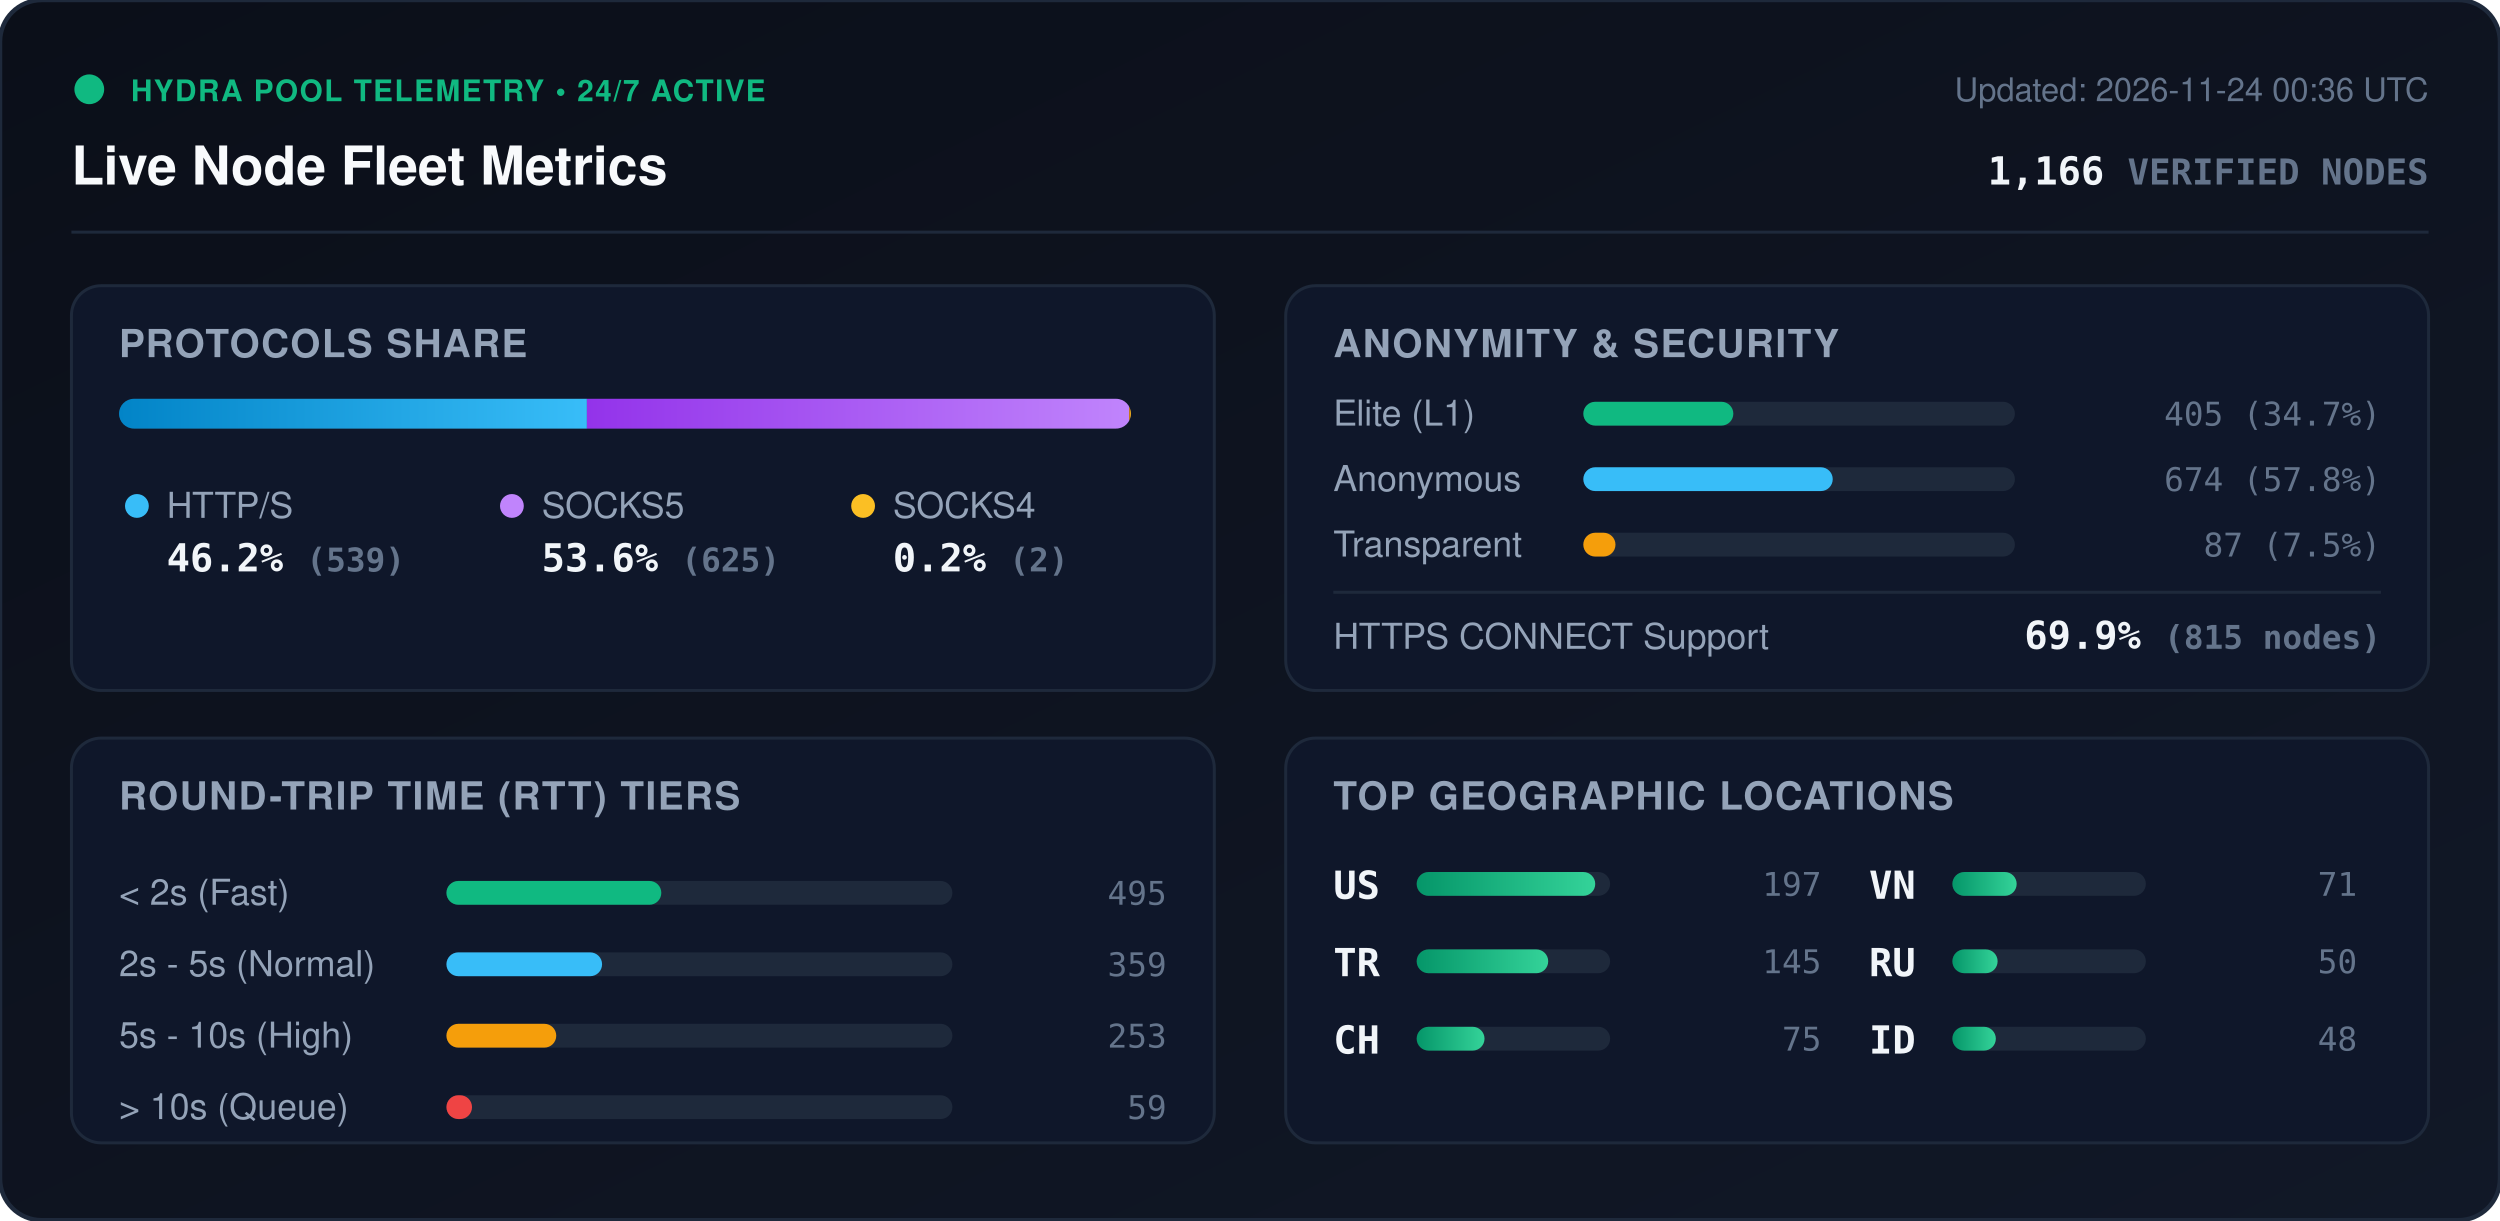
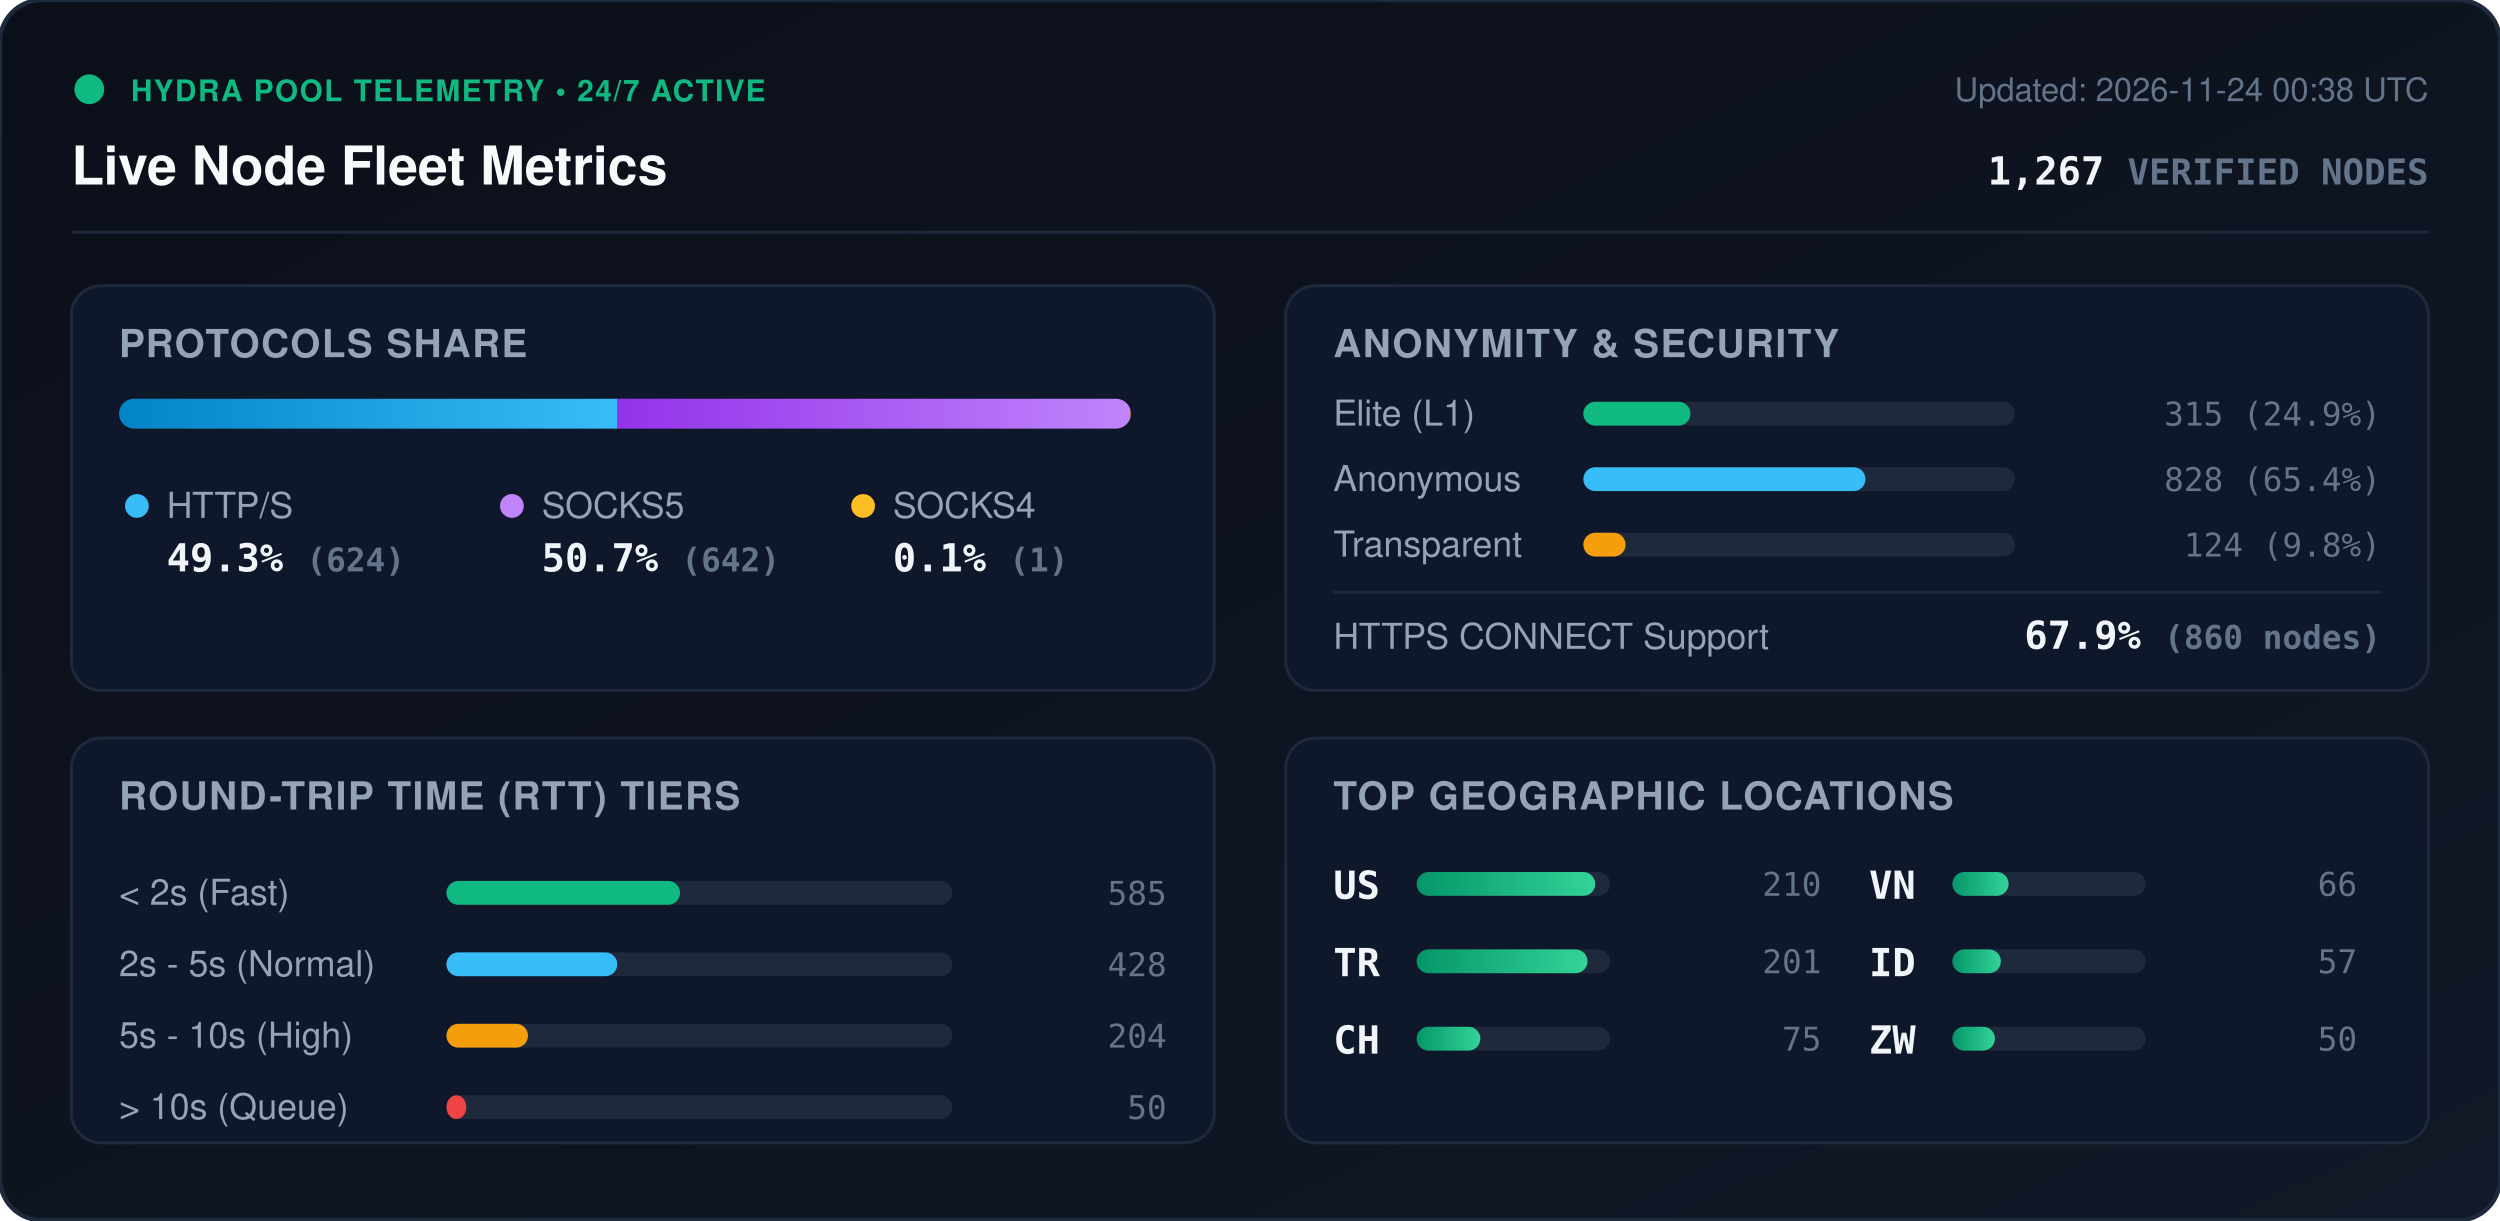
<svg xmlns="http://www.w3.org/2000/svg" viewBox="0 0 840 410" width="840" height="410" style="max-width: 100%; height: auto;">
  <defs>
    <linearGradient id="bg" x1="0%" y1="0%" x2="100%" y2="100%">
      <stop offset="0%" stop-color="#0b0f19" />
      <stop offset="100%" stop-color="#111827" />
    </linearGradient>
    <linearGradient id="bar-http" x1="0%" y1="0%" x2="100%" y2="0%">
      <stop offset="0%" stop-color="#0284c7" />
      <stop offset="100%" stop-color="#38bdf8" />
    </linearGradient>
    <linearGradient id="bar-socks5" x1="0%" y1="0%" x2="100%" y2="0%">
      <stop offset="0%" stop-color="#9333ea" />
      <stop offset="100%" stop-color="#c084fc" />
    </linearGradient>
    <linearGradient id="bar-socks4" x1="0%" y1="0%" x2="100%" y2="0%">
      <stop offset="0%" stop-color="#d97706" />
      <stop offset="100%" stop-color="#fbbf24" />
    </linearGradient>
    <linearGradient id="bar-green" x1="0%" y1="0%" x2="100%" y2="0%">
      <stop offset="0%" stop-color="#059669" />
      <stop offset="100%" stop-color="#34d399" />
    </linearGradient>
    <clipPath id="prog-track-clip">
      <rect width="340.0" height="10" rx="5" />
    </clipPath>
    <style>
      .title { font: 700 18px -apple-system, BlinkMacSystemFont, 'Segoe UI', Helvetica, Arial, sans-serif; fill: #f8fafc; }
      .sub { font: 500 11px -apple-system, BlinkMacSystemFont, 'Segoe UI', Helvetica, Arial, sans-serif; fill: #64748b; }
      .section-hdr { font: 600 13px -apple-system, BlinkMacSystemFont, 'Segoe UI', Helvetica, Arial, sans-serif; fill: #94a3b8; letter-spacing: 0.5px; }
      .metric-val { font: 700 13px -apple-system, BlinkMacSystemFont, 'Segoe UI', Helvetica, Arial, sans-serif; fill: #f1f5f9; }
      .metric-lbl { font: 500 12px -apple-system, BlinkMacSystemFont, 'Segoe UI', Helvetica, Arial, sans-serif; fill: #94a3b8; }
      .badge-txt { font: 700 10px -apple-system, BlinkMacSystemFont, 'Segoe UI', Helvetica, Arial, sans-serif; fill: #10b981; letter-spacing: 0.5px; }
      .mono { font-family: ui-monospace, SFMono-Regular, Menlo, Monaco, Consolas, monospace; }
      .pulse { animation: beacon 2s infinite ease-in-out; }
      @keyframes beacon { 0%, 100% { opacity: 1; } 50% { opacity: 0.35; } }
    </style>
  </defs>
  <rect width="840" height="410" rx="14" fill="url(#bg)" stroke="#1e293b" stroke-width="1.5" />
  <g transform="translate(24, 24)">
    <circle cx="6" cy="6" r="5" fill="#10b981" class="pulse" />
    <text x="20" y="10" class="badge-txt">HYDRA POOL TELEMETRY • 24/7 ACTIVE</text>
    <text x="0" y="38" class="title">Live Node Fleet Metrics</text>
-     <text x="792" y="10" text-anchor="end" class="sub">Updated: 2026-11-24 00:36 UTC</text>
-     <text x="792" y="38" text-anchor="end" class="metric-val mono" fill="#38bdf8">1,166 <tspan font-size="12" fill="#64748b">VERIFIED NODES</tspan>
+     <text x="792" y="10" text-anchor="end" class="sub">Updated: 2026-11-24 00:38 UTC</text>
+     <text x="792" y="38" text-anchor="end" class="metric-val mono" fill="#38bdf8">1,267 <tspan font-size="12" fill="#64748b">VERIFIED NODES</tspan>
    </text>
  </g>
  <line x1="24" y1="78" x2="816" y2="78" stroke="#1e293b" stroke-width="1" />
  <g transform="translate(24, 96)">
    <rect width="384" height="136" rx="10" fill="#0f172a" stroke="#1e293b" />
    <text x="16" y="24" class="section-hdr">PROTOCOLS SHARE</text>
    <g transform="translate(16, 38)">
      <rect width="340.0" height="10" rx="5" fill="#1e293b" />
      <g clip-path="url(#prog-track-clip)">
-         <rect x="0" width="157.2" height="10" fill="url(#bar-http)" />
-         <rect x="157.2" width="182.2" height="10" fill="url(#bar-socks5)" />
-         <rect x="339.4" width="0.6" height="10" fill="url(#bar-socks4)" />
+         <rect x="0" width="167.5" height="10" fill="url(#bar-http)" />
+         <rect x="167.5" width="172.3" height="10" fill="url(#bar-socks5)" />
+         <rect x="339.8" width="0.3" height="10" fill="url(#bar-socks4)" />
      </g>
    </g>
    <g transform="translate(16, 68)">
      <circle cx="6" cy="6" r="4" fill="#38bdf8" />
      <text x="16" y="10" class="metric-lbl">HTTP/S</text>
-       <text x="16" y="28" class="metric-val mono">46.2% <tspan font-size="11" fill="#64748b">(539)</tspan>
+       <text x="16" y="28" class="metric-val mono">49.3% <tspan font-size="11" fill="#64748b">(624)</tspan>
      </text>
      <circle cx="132" cy="6" r="4" fill="#c084fc" />
      <text x="142" y="10" class="metric-lbl">SOCKS5</text>
-       <text x="142" y="28" class="metric-val mono">53.6% <tspan font-size="11" fill="#64748b">(625)</tspan>
+       <text x="142" y="28" class="metric-val mono">50.7% <tspan font-size="11" fill="#64748b">(642)</tspan>
      </text>
      <circle cx="250" cy="6" r="4" fill="#fbbf24" />
      <text x="260" y="10" class="metric-lbl">SOCKS4</text>
-       <text x="260" y="28" class="metric-val mono">0.2% <tspan font-size="11" fill="#64748b">(2)</tspan>
+       <text x="260" y="28" class="metric-val mono">0.1% <tspan font-size="11" fill="#64748b">(1)</tspan>
      </text>
    </g>
  </g>
  <g transform="translate(432, 96)">
    <rect width="384" height="136" rx="10" fill="#0f172a" stroke="#1e293b" />
    <text x="16" y="24" class="section-hdr">ANONYMITY &amp; SECURITY</text>
    <text x="16" y="47" class="metric-lbl">Elite (L1)</text>
    <rect x="100" y="39" width="145.0" height="8" rx="4" fill="#1e293b" />
-     <rect x="100" y="39" width="50.4" height="8" rx="4" fill="#10b981" />
-     <text x="368" y="47" text-anchor="end" class="mono sub" fill="#e2e8f0">405 (34.7%)</text>
+     <rect x="100" y="39" width="36.0" height="8" rx="4" fill="#10b981" />
+     <text x="368" y="47" text-anchor="end" class="mono sub" fill="#e2e8f0">315 (24.9%)</text>
    <text x="16" y="69" class="metric-lbl">Anonymous</text>
    <rect x="100" y="61" width="145.0" height="8" rx="4" fill="#1e293b" />
-     <rect x="100" y="61" width="83.8" height="8" rx="4" fill="#38bdf8" />
-     <text x="368" y="69" text-anchor="end" class="mono sub" fill="#e2e8f0">674 (57.8%)</text>
+     <rect x="100" y="61" width="94.8" height="8" rx="4" fill="#38bdf8" />
+     <text x="368" y="69" text-anchor="end" class="mono sub" fill="#e2e8f0">828 (65.4%)</text>
    <text x="16" y="91" class="metric-lbl">Transparent</text>
    <rect x="100" y="83" width="145.0" height="8" rx="4" fill="#1e293b" />
-     <rect x="100" y="83" width="10.8" height="8" rx="4" fill="#f59e0b" />
-     <text x="368" y="91" text-anchor="end" class="mono sub" fill="#e2e8f0">87 (7.5%)</text>
+     <rect x="100" y="83" width="14.2" height="8" rx="4" fill="#f59e0b" />
+     <text x="368" y="91" text-anchor="end" class="mono sub" fill="#e2e8f0">124 (9.8%)</text>
    <line x1="16" y1="103" x2="368" y2="103" stroke="#1e293b" stroke-width="1" />
    <text x="16" y="122" class="metric-lbl">HTTPS CONNECT Support</text>
-     <text x="368" y="122" text-anchor="end" class="metric-val mono" fill="#34d399">69.9% <tspan font-size="11" fill="#64748b">(815 nodes)</tspan>
+     <text x="368" y="122" text-anchor="end" class="metric-val mono" fill="#34d399">67.9% <tspan font-size="11" fill="#64748b">(860 nodes)</tspan>
    </text>
  </g>
  <g transform="translate(24, 248)">
    <rect width="384" height="136" rx="10" fill="#0f172a" stroke="#1e293b" />
    <text x="16" y="24" class="section-hdr">ROUND-TRIP TIME (RTT) TIERS</text>
    <g transform="translate(16, 42)">
      <text x="0" y="14" class="metric-lbl">&lt; 2s (Fast)</text>
      <rect x="110" y="6" width="170" height="8" rx="4" fill="#1e293b" />
-       <rect x="110" y="6" width="72.2" height="8" rx="4" fill="#10b981" />
-       <text x="352" y="14" text-anchor="end" class="mono sub">495</text>
+       <rect x="110" y="6" width="78.5" height="8" rx="4" fill="#10b981" />
+       <text x="352" y="14" text-anchor="end" class="mono sub">585</text>
      <text x="0" y="38" class="metric-lbl">2s - 5s (Normal)</text>
      <rect x="110" y="30" width="170" height="8" rx="4" fill="#1e293b" />
-       <rect x="110" y="30" width="52.3" height="8" rx="4" fill="#38bdf8" />
-       <text x="352" y="38" text-anchor="end" class="mono sub">359</text>
+       <rect x="110" y="30" width="57.4" height="8" rx="4" fill="#38bdf8" />
+       <text x="352" y="38" text-anchor="end" class="mono sub">428</text>
      <text x="0" y="62" class="metric-lbl">5s - 10s (High)</text>
      <rect x="110" y="54" width="170" height="8" rx="4" fill="#1e293b" />
-       <rect x="110" y="54" width="36.9" height="8" rx="4" fill="#f59e0b" />
-       <text x="352" y="62" text-anchor="end" class="mono sub">253</text>
+       <rect x="110" y="54" width="27.4" height="8" rx="4" fill="#f59e0b" />
+       <text x="352" y="62" text-anchor="end" class="mono sub">204</text>
      <text x="0" y="86" class="metric-lbl">&gt; 10s (Queue)</text>
      <rect x="110" y="78" width="170" height="8" rx="4" fill="#1e293b" />
-       <rect x="110" y="78" width="8.6" height="8" rx="4" fill="#ef4444" />
-       <text x="352" y="86" text-anchor="end" class="mono sub">59</text>
+       <rect x="110" y="78" width="6.7" height="8" rx="4" fill="#ef4444" />
+       <text x="352" y="86" text-anchor="end" class="mono sub">50</text>
    </g>
  </g>
  <g transform="translate(432, 248)">
    <rect width="384" height="136" rx="10" fill="#0f172a" stroke="#1e293b" />
    <text x="16" y="24" class="section-hdr">TOP GEOGRAPHIC LOCATIONS</text>
    <g transform="translate(16, 42)">
      <g transform="translate(0, 0)">
        <text x="0" y="12" class="mono metric-val" font-size="12">US</text>
        <rect x="28" y="3" width="65" height="8" rx="4" fill="#1e293b" />
        <rect x="28" y="3" width="60.0" height="8" rx="4" fill="url(#bar-green)" />
-         <text x="164" y="11" text-anchor="end" class="mono sub">197</text>
+         <text x="164" y="11" text-anchor="end" class="mono sub">210</text>
      </g>
      <g transform="translate(0, 26)">
        <text x="0" y="12" class="mono metric-val" font-size="12">TR</text>
        <rect x="28" y="3" width="65" height="8" rx="4" fill="#1e293b" />
-         <rect x="28" y="3" width="44.2" height="8" rx="4" fill="url(#bar-green)" />
-         <text x="164" y="11" text-anchor="end" class="mono sub">145</text>
+         <rect x="28" y="3" width="57.4" height="8" rx="4" fill="url(#bar-green)" />
+         <text x="164" y="11" text-anchor="end" class="mono sub">201</text>
      </g>
      <g transform="translate(0, 52)">
        <text x="0" y="12" class="mono metric-val" font-size="12">CH</text>
        <rect x="28" y="3" width="65" height="8" rx="4" fill="#1e293b" />
-         <rect x="28" y="3" width="22.8" height="8" rx="4" fill="url(#bar-green)" />
+         <rect x="28" y="3" width="21.4" height="8" rx="4" fill="url(#bar-green)" />
        <text x="164" y="11" text-anchor="end" class="mono sub">75</text>
      </g>
      <g transform="translate(180, 0)">
        <text x="0" y="12" class="mono metric-val" font-size="12">VN</text>
        <rect x="28" y="3" width="65" height="8" rx="4" fill="#1e293b" />
-         <rect x="28" y="3" width="21.6" height="8" rx="4" fill="url(#bar-green)" />
-         <text x="164" y="11" text-anchor="end" class="mono sub">71</text>
+         <rect x="28" y="3" width="18.9" height="8" rx="4" fill="url(#bar-green)" />
+         <text x="164" y="11" text-anchor="end" class="mono sub">66</text>
      </g>
      <g transform="translate(180, 26)">
-         <text x="0" y="12" class="mono metric-val" font-size="12">RU</text>
+         <text x="0" y="12" class="mono metric-val" font-size="12">ID</text>
        <rect x="28" y="3" width="65" height="8" rx="4" fill="#1e293b" />
-         <rect x="28" y="3" width="15.2" height="8" rx="4" fill="url(#bar-green)" />
-         <text x="164" y="11" text-anchor="end" class="mono sub">50</text>
+         <rect x="28" y="3" width="16.3" height="8" rx="4" fill="url(#bar-green)" />
+         <text x="164" y="11" text-anchor="end" class="mono sub">57</text>
      </g>
      <g transform="translate(180, 52)">
-         <text x="0" y="12" class="mono metric-val" font-size="12">ID</text>
+         <text x="0" y="12" class="mono metric-val" font-size="12">ZW</text>
        <rect x="28" y="3" width="65" height="8" rx="4" fill="#1e293b" />
-         <rect x="28" y="3" width="14.6" height="8" rx="4" fill="url(#bar-green)" />
-         <text x="164" y="11" text-anchor="end" class="mono sub">48</text>
+         <rect x="28" y="3" width="14.3" height="8" rx="4" fill="url(#bar-green)" />
+         <text x="164" y="11" text-anchor="end" class="mono sub">50</text>
      </g>
    </g>
  </g>
</svg>
